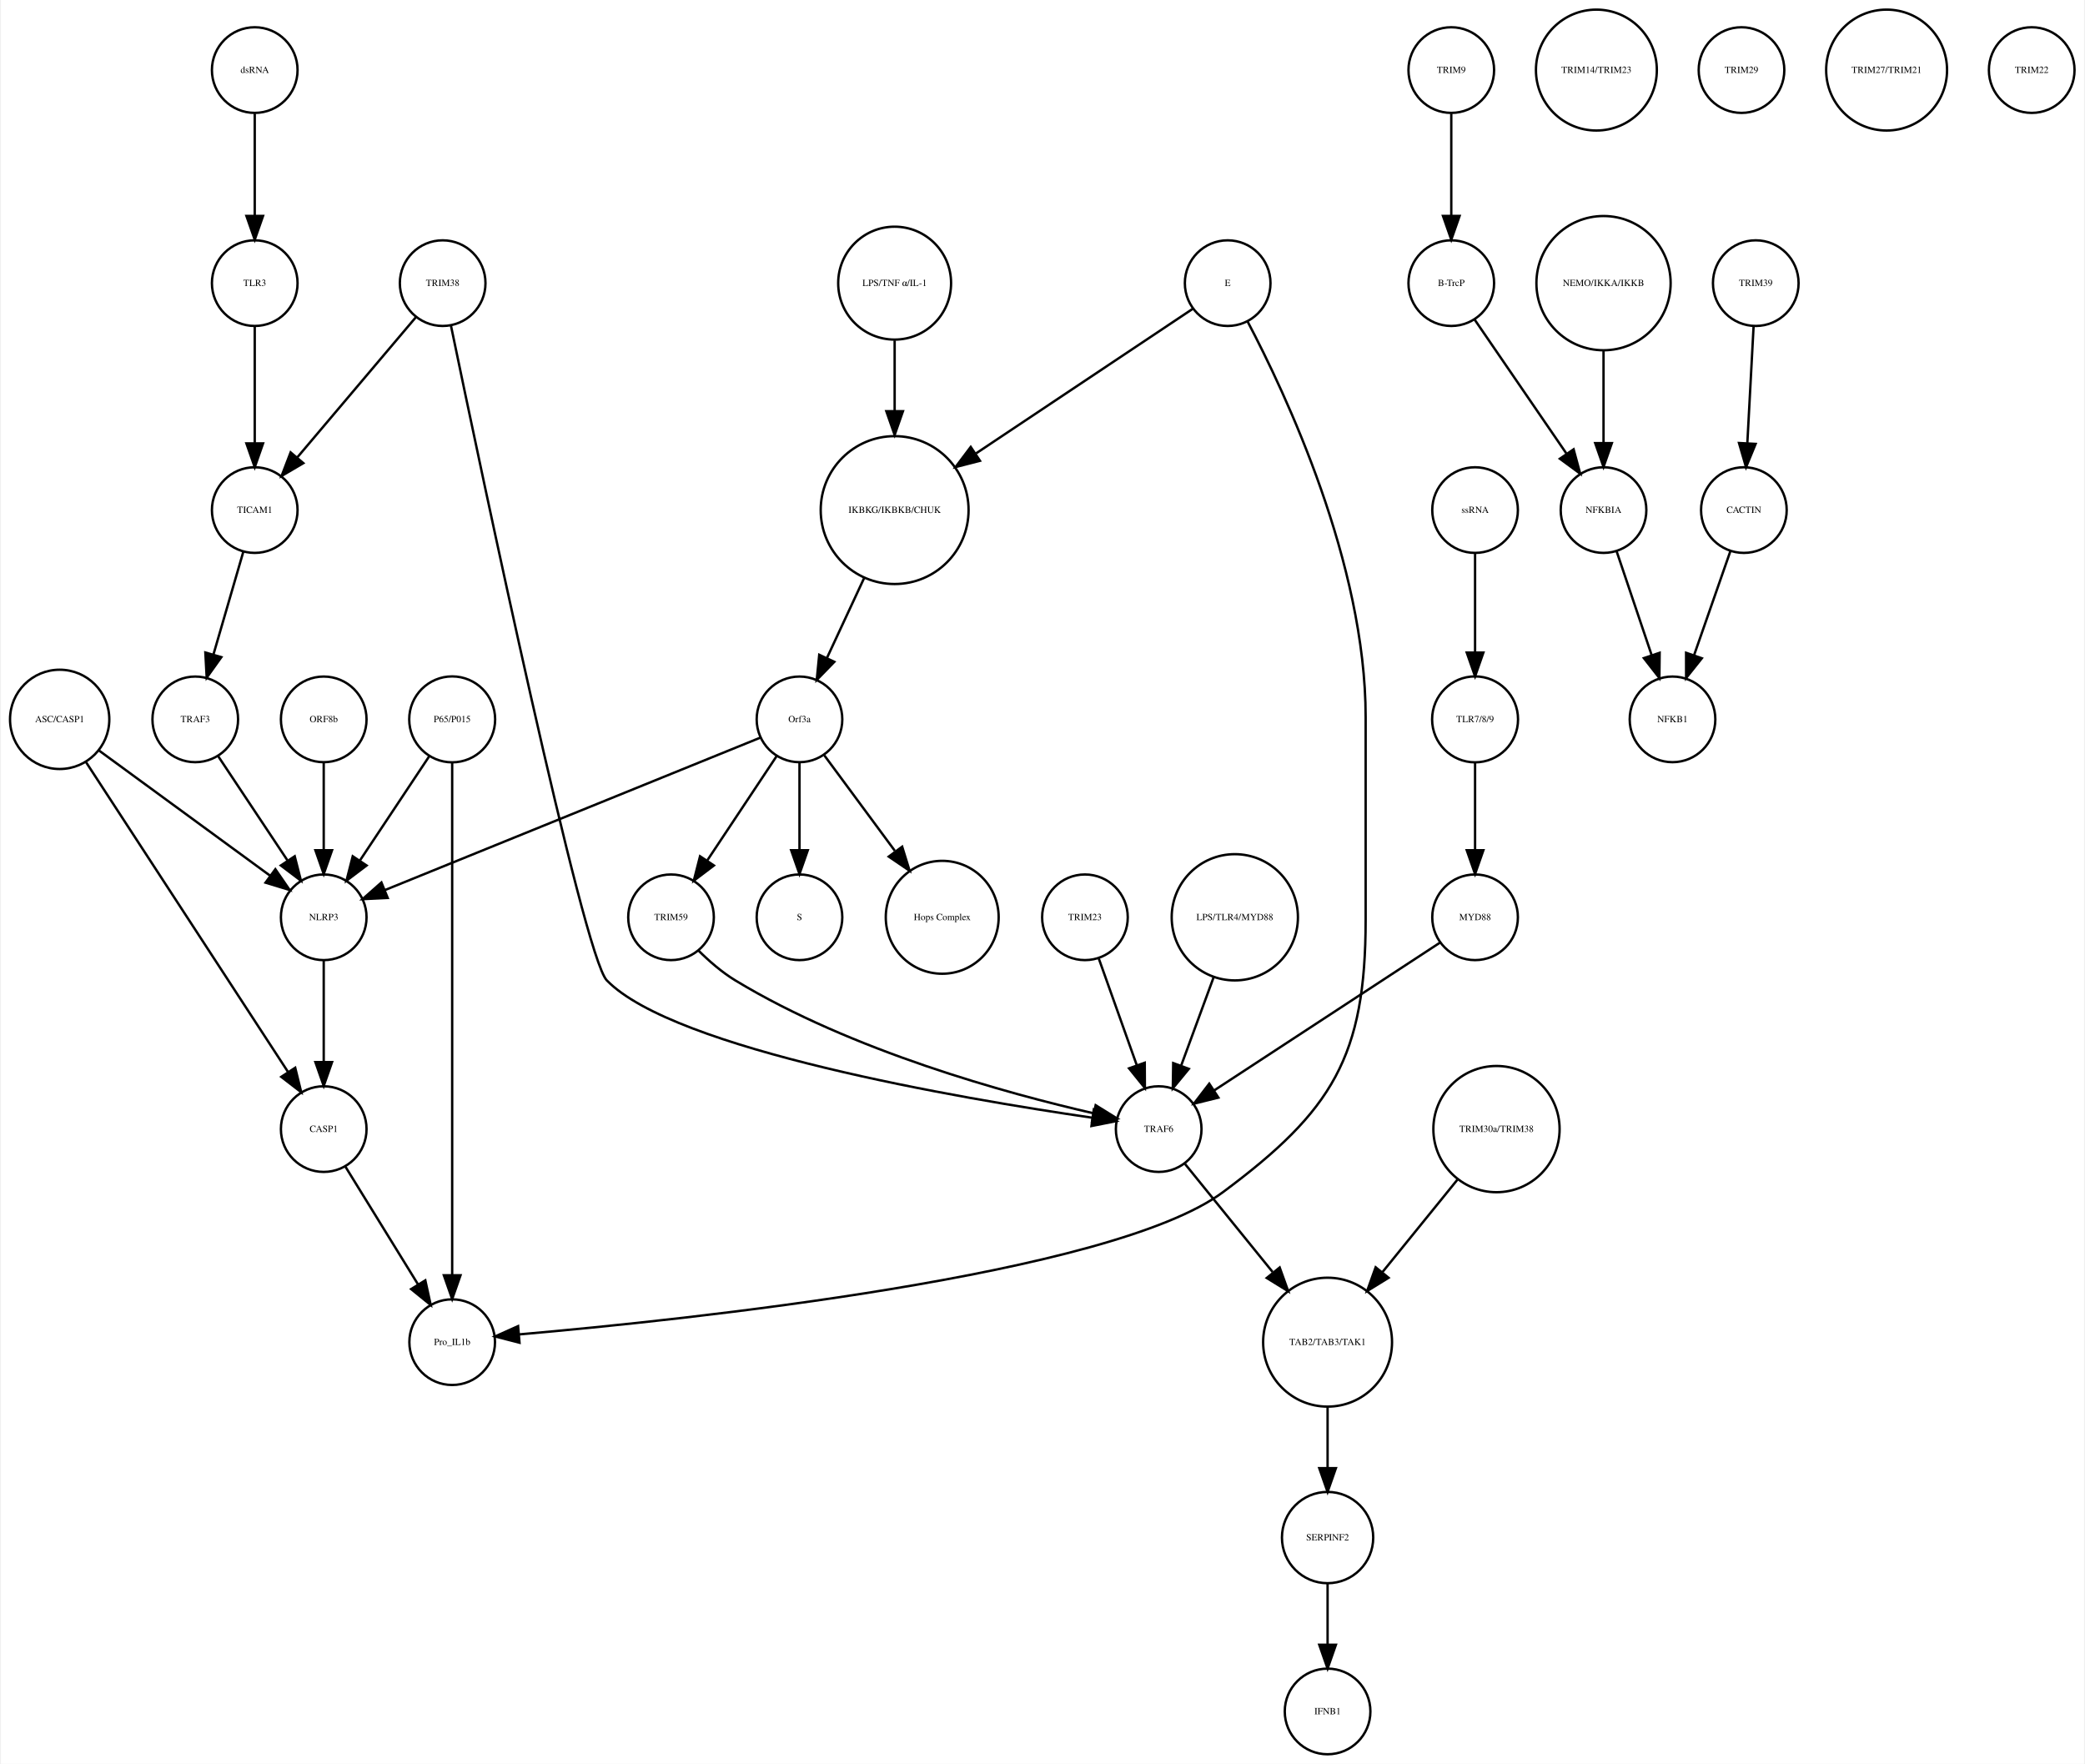
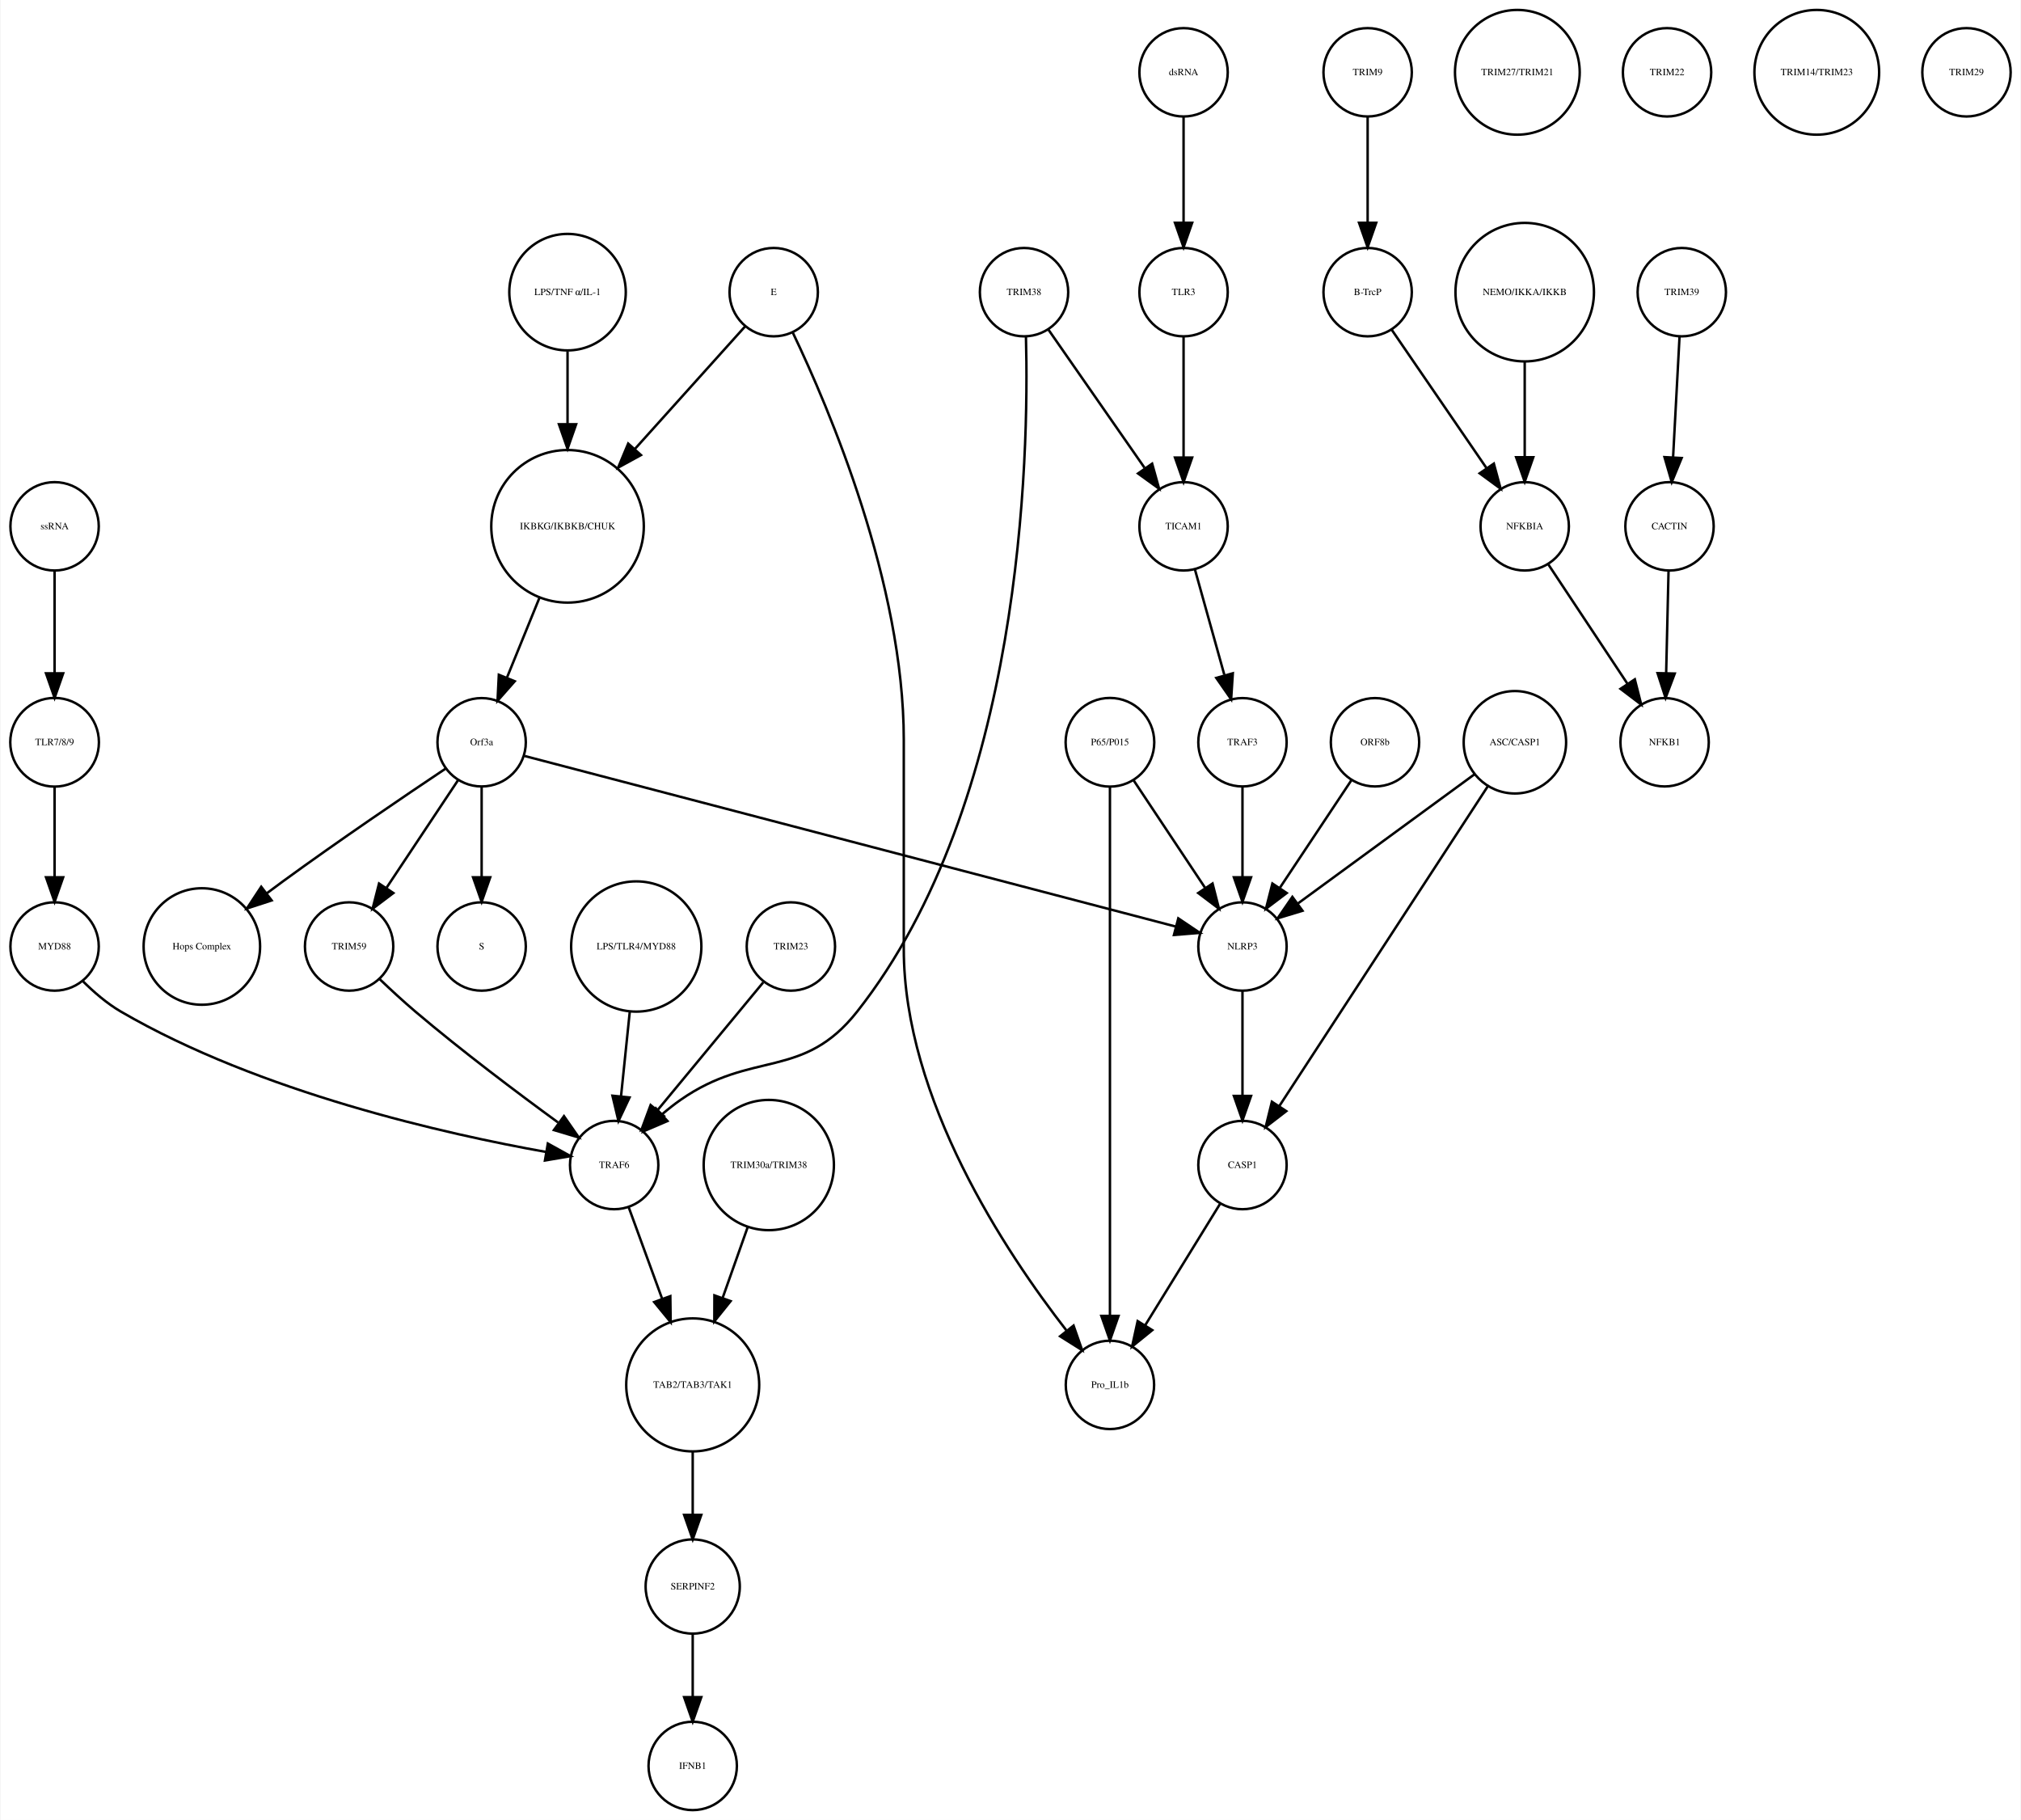
- <svg xmlns="http://www.w3.org/2000/svg" width="876pt" height="741pt" viewBox="0.00 0.00 875.68 741.41">
+ <svg xmlns="http://www.w3.org/2000/svg" width="823pt" height="741pt" viewBox="0.00 0.00 823.03 741.41">
  <g id="graph0" class="graph" transform="scale(1 1) rotate(0) translate(4 737.415)">
-     <polygon fill="white" stroke="none" points="-4,4 -4,-737.415 871.683,-737.415 871.683,4 -4,4" />
+     <polygon fill="white" stroke="none" points="-4,4 -4,-737.415 819.031,-737.415 819.031,4 -4,4" />
    <g id="node1" class="node">
-       <ellipse fill="none" stroke="black" cx="371.683" cy="-522.999" rx="31.08" ry="31.08" />
-       <text text-anchor="middle" x="371.683" y="-521.799" font-family="Times,serif" font-size="4.00">IKBKG/IKBKB/CHUK</text>
+       <ellipse fill="none" stroke="black" cx="227.031" cy="-522.999" rx="31.08" ry="31.08" />
+       <text text-anchor="middle" x="227.031" y="-521.799" font-family="Times,serif" font-size="4.00">IKBKG/IKBKB/CHUK</text>
    </g>
    <g id="node2" class="node">
-       <ellipse fill="none" stroke="black" cx="331.683" cy="-435.026" rx="18" ry="18" />
-       <text text-anchor="middle" x="331.683" y="-433.826" font-family="Times,serif" font-size="4.00">Orf3a</text>
+       <ellipse fill="none" stroke="black" cx="192.031" cy="-435.026" rx="18" ry="18" />
+       <text text-anchor="middle" x="192.031" y="-433.826" font-family="Times,serif" font-size="4.00">Orf3a</text>
    </g>
    <g id="edge1" class="edge">
-       <path fill="none" stroke="black" d="M358.806,-494.323C353.822,-483.61 348.158,-471.437 343.3,-460.996" />
-       <polygon fill="black" stroke="black" points="346.33,-459.21 338.938,-451.62 339.983,-462.163 346.33,-459.21" />
+       <path fill="none" stroke="black" d="M215.571,-493.848C211.324,-483.417 206.537,-471.658 202.394,-461.481" />
+       <polygon fill="black" stroke="black" points="205.522,-459.881 198.509,-451.939 199.038,-462.521 205.522,-459.881" />
    </g>
    <g id="node3" class="node">
-       <ellipse fill="none" stroke="black" cx="331.683" cy="-351.827" rx="18" ry="18" />
-       <text text-anchor="middle" x="331.683" y="-350.627" font-family="Times,serif" font-size="4.00">S</text>
+       <ellipse fill="none" stroke="black" cx="192.031" cy="-351.827" rx="18" ry="18" />
+       <text text-anchor="middle" x="192.031" y="-350.627" font-family="Times,serif" font-size="4.00">S</text>
    </g>
    <g id="edge2" class="edge">
-       <path fill="none" stroke="black" d="M331.683,-416.806C331.683,-406.148 331.683,-392.23 331.683,-380.097" />
-       <polygon fill="black" stroke="black" points="335.183,-380.022 331.683,-370.022 328.183,-380.022 335.183,-380.022" />
+       <path fill="none" stroke="black" d="M192.031,-416.806C192.031,-406.148 192.031,-392.23 192.031,-380.097" />
+       <polygon fill="black" stroke="black" points="195.531,-380.022 192.031,-370.022 188.531,-380.022 195.531,-380.022" />
    </g>
    <g id="node9" class="node">
-       <ellipse fill="none" stroke="black" cx="391.683" cy="-351.827" rx="23.73" ry="23.73" />
-       <text text-anchor="middle" x="391.683" y="-350.627" font-family="Times,serif" font-size="4.00">Hops Complex</text>
+       <ellipse fill="none" stroke="black" cx="78.031" cy="-351.827" rx="23.73" ry="23.73" />
+       <text text-anchor="middle" x="78.031" y="-350.627" font-family="Times,serif" font-size="4.00">Hops Complex</text>
    </g>
    <g id="edge3" class="edge">
-       <path fill="none" stroke="black" d="M342.134,-419.882C350.287,-408.85 361.85,-393.2 371.756,-379.794" />
-       <polygon fill="black" stroke="black" points="374.846,-381.502 377.974,-371.379 369.216,-377.342 374.846,-381.502" />
+       <path fill="none" stroke="black" d="M177.226,-424.211C160.853,-413.272 133.779,-394.937 111.031,-378.343 108.932,-376.812 106.773,-375.209 104.613,-373.584" />
+       <polygon fill="black" stroke="black" points="106.468,-370.597 96.394,-367.316 102.223,-376.163 106.468,-370.597" />
+     </g>
+     <g id="node12" class="node">
+       <ellipse fill="none" stroke="black" cx="138.031" cy="-351.827" rx="18" ry="18" />
+       <text text-anchor="middle" x="138.031" y="-350.627" font-family="Times,serif" font-size="4.00">TRIM59</text>
+     </g>
+     <g id="edge4" class="edge">
+       <path fill="none" stroke="black" d="M182.377,-419.51C174.314,-407.385 162.672,-389.88 153.34,-375.847" />
+       <polygon fill="black" stroke="black" points="156.054,-373.607 147.602,-367.218 150.225,-377.483 156.054,-373.607" />
+     </g>
+     <g id="node36" class="node">
+       <ellipse fill="none" stroke="black" cx="502.031" cy="-351.827" rx="18" ry="18" />
+       <text text-anchor="middle" x="502.031" y="-350.627" font-family="Times,serif" font-size="4.00">NLRP3</text>
+     </g>
+     <g id="edge5" class="edge">
+       <path fill="none" stroke="black" d="M209.586,-429.428C261.166,-415.918 412.523,-376.272 474.792,-359.962" />
+       <polygon fill="black" stroke="black" points="475.882,-363.295 484.669,-357.375 474.108,-356.523 475.882,-363.295" />
+     </g>
+     <g id="node4" class="node">
+       <ellipse fill="none" stroke="black" cx="553.031" cy="-707.959" rx="18" ry="18" />
+       <text text-anchor="middle" x="553.031" y="-706.759" font-family="Times,serif" font-size="4.00">TRIM9</text>
+     </g>
+     <g id="node5" class="node">
+       <ellipse fill="none" stroke="black" cx="553.031" cy="-618.396" rx="18" ry="18" />
+       <text text-anchor="middle" x="553.031" y="-617.196" font-family="Times,serif" font-size="4.00">B-TrcP</text>
+     </g>
+     <g id="edge6" class="edge">
+       <path fill="none" stroke="black" d="M553.031,-689.659C553.031,-677.426 553.031,-660.775 553.031,-646.753" />
+       <polygon fill="black" stroke="black" points="556.531,-646.659 553.031,-636.659 549.531,-646.659 556.531,-646.659" />
+     </g>
+     <g id="node32" class="node">
+       <ellipse fill="none" stroke="black" cx="617.031" cy="-522.999" rx="18" ry="18" />
+       <text text-anchor="middle" x="617.031" y="-521.799" font-family="Times,serif" font-size="4.00">NFKBIA</text>
+     </g>
+     <g id="edge7" class="edge">
+       <path fill="none" stroke="black" d="M562.751,-603.211C572.995,-588.262 589.285,-564.489 601.35,-546.883" />
+       <polygon fill="black" stroke="black" points="604.454,-548.545 607.22,-538.317 598.68,-544.588 604.454,-548.545" />
+     </g>
+     <g id="node6" class="node">
+       <ellipse fill="none" stroke="black" cx="681.031" cy="-618.396" rx="18" ry="18" />
+       <text text-anchor="middle" x="681.031" y="-617.196" font-family="Times,serif" font-size="4.00">TRIM39</text>
+     </g>
+     <g id="node7" class="node">
+       <ellipse fill="none" stroke="black" cx="676.031" cy="-522.999" rx="18" ry="18" />
+       <text text-anchor="middle" x="676.031" y="-521.799" font-family="Times,serif" font-size="4.00">CACTIN</text>
+     </g>
+     <g id="edge8" class="edge">
+       <path fill="none" stroke="black" d="M680.114,-600.265C679.381,-586.573 678.34,-567.12 677.492,-551.288" />
+       <polygon fill="black" stroke="black" points="680.972,-550.819 676.942,-541.021 673.982,-551.193 680.972,-550.819" />
+     </g>
+     <g id="node8" class="node">
+       <ellipse fill="none" stroke="black" cx="674.031" cy="-435.026" rx="18" ry="18" />
+       <text text-anchor="middle" x="674.031" y="-433.826" font-family="Times,serif" font-size="4.00">NFKB1</text>
+     </g>
+     <g id="edge9" class="edge">
+       <path fill="none" stroke="black" d="M675.626,-504.601C675.351,-492.754 674.98,-476.83 674.666,-463.309" />
+       <polygon fill="black" stroke="black" points="678.16,-463.021 674.429,-453.105 671.162,-463.184 678.16,-463.021" />
+     </g>
+     <g id="node10" class="node">
+       <ellipse fill="none" stroke="black" cx="613.031" cy="-435.026" rx="20.867" ry="20.867" />
+       <text text-anchor="middle" x="613.031" y="-433.826" font-family="Times,serif" font-size="4.00">ASC/CASP1</text>
+     </g>
+     <g id="node25" class="node">
+       <ellipse fill="none" stroke="black" cx="502.031" cy="-262.794" rx="18" ry="18" />
+       <text text-anchor="middle" x="502.031" y="-261.594" font-family="Times,serif" font-size="4.00">CASP1</text>
+     </g>
+     <g id="edge10" class="edge">
+       <path fill="none" stroke="black" d="M602.186,-417.394C582.255,-386.828 539.771,-321.672 517.069,-286.856" />
+       <polygon fill="black" stroke="black" points="519.881,-284.76 511.487,-278.295 514.017,-288.584 519.881,-284.76" />
+     </g>
+     <g id="edge11" class="edge">
+       <path fill="none" stroke="black" d="M596.653,-422.045C577.572,-408.087 545.938,-384.946 524.553,-369.303" />
+       <polygon fill="black" stroke="black" points="526.495,-366.387 516.358,-363.307 522.362,-372.036 526.495,-366.387" />
+     </g>
+     <g id="node11" class="node">
+       <ellipse fill="none" stroke="black" cx="502.031" cy="-435.026" rx="18" ry="18" />
+       <text text-anchor="middle" x="502.031" y="-433.826" font-family="Times,serif" font-size="4.00">TRAF3</text>
+     </g>
+     <g id="edge12" class="edge">
+       <path fill="none" stroke="black" d="M502.031,-416.806C502.031,-406.148 502.031,-392.23 502.031,-380.097" />
+       <polygon fill="black" stroke="black" points="505.531,-380.022 502.031,-370.022 498.531,-380.022 505.531,-380.022" />
+     </g>
+     <g id="node15" class="node">
+       <ellipse fill="none" stroke="black" cx="246.031" cy="-262.794" rx="18" ry="18" />
+       <text text-anchor="middle" x="246.031" y="-261.594" font-family="Times,serif" font-size="4.00">TRAF6</text>
+     </g>
+     <g id="edge13" class="edge">
+       <path fill="none" stroke="black" d="M150.41,-338.596C154.916,-334.288 160.112,-329.482 165.031,-325.31 184.008,-309.218 206.634,-292.204 223.143,-280.158" />
+       <polygon fill="black" stroke="black" points="225.579,-282.715 231.623,-274.014 221.472,-277.046 225.579,-282.715" />
+     </g>
+     <g id="node13" class="node">
+       <ellipse fill="none" stroke="black" cx="614.031" cy="-707.959" rx="25.412" ry="25.412" />
+       <text text-anchor="middle" x="614.031" y="-706.759" font-family="Times,serif" font-size="4.00">TRIM27/TRIM21</text>
+     </g>
+     <g id="node14" class="node">
+       <ellipse fill="none" stroke="black" cx="18.031" cy="-435.026" rx="18.062" ry="18.062" />
+       <text text-anchor="middle" x="18.031" y="-433.826" font-family="Times,serif" font-size="4.00">TLR7/8/9</text>
+     </g>
+     <g id="node39" class="node">
+       <ellipse fill="none" stroke="black" cx="18.031" cy="-351.827" rx="18" ry="18" />
+       <text text-anchor="middle" x="18.031" y="-350.627" font-family="Times,serif" font-size="4.00">MYD88</text>
+     </g>
+     <g id="edge14" class="edge">
+       <path fill="none" stroke="black" d="M18.031,-416.806C18.031,-406.148 18.031,-392.23 18.031,-380.097" />
+       <polygon fill="black" stroke="black" points="21.531,-380.022 18.031,-370.022 14.531,-380.022 21.531,-380.022" />
+     </g>
+     <g id="node35" class="node">
+       <ellipse fill="none" stroke="black" cx="278.031" cy="-173.231" rx="27.094" ry="27.094" />
+       <text text-anchor="middle" x="278.031" y="-172.031" font-family="Times,serif" font-size="4.00">TAB2/TAB3/TAK1</text>
+     </g>
+     <g id="edge15" class="edge">
+       <path fill="none" stroke="black" d="M251.901,-245.733C255.725,-235.268 260.862,-221.213 265.568,-208.333" />
+       <polygon fill="black" stroke="black" points="268.91,-209.387 269.055,-198.793 262.335,-206.984 268.91,-209.387" />
+     </g>
+     <g id="node16" class="node">
+       <ellipse fill="none" stroke="black" cx="255.031" cy="-351.827" rx="26.533" ry="26.533" />
+       <text text-anchor="middle" x="255.031" y="-350.627" font-family="Times,serif" font-size="4.00">LPS/TLR4/MYD88</text>
+     </g>
+     <g id="edge16" class="edge">
+       <path fill="none" stroke="black" d="M252.38,-325.185C251.267,-314.429 249.973,-301.911 248.844,-290.994" />
+       <polygon fill="black" stroke="black" points="252.293,-290.323 247.783,-280.736 245.33,-291.043 252.293,-290.323" />
    </g>
    <g id="node17" class="node">
-       <ellipse fill="none" stroke="black" cx="131.683" cy="-351.827" rx="18" ry="18" />
-       <text text-anchor="middle" x="131.683" y="-350.627" font-family="Times,serif" font-size="4.00">NLRP3</text>
-     </g>
-     <g id="edge4" class="edge">
-       <path fill="none" stroke="black" d="M315.316,-427.381C280.583,-413.28 199.266,-380.265 157.478,-363.3" />
-       <polygon fill="black" stroke="black" points="158.577,-359.969 147.995,-359.45 155.944,-366.455 158.577,-359.969" />
+       <ellipse fill="none" stroke="black" cx="617.031" cy="-618.396" rx="28.215" ry="28.215" />
+       <text text-anchor="middle" x="617.031" y="-617.196" font-family="Times,serif" font-size="4.00">NEMO/IKKA/IKKB</text>
+     </g>
+     <g id="edge17" class="edge">
+       <path fill="none" stroke="black" d="M617.031,-590.13C617.031,-577.887 617.031,-563.475 617.031,-551.235" />
+       <polygon fill="black" stroke="black" points="620.531,-551.147 617.031,-541.147 613.531,-551.147 620.531,-551.147" />
+     </g>
+     <g id="node18" class="node">
+       <ellipse fill="none" stroke="black" cx="478.031" cy="-522.999" rx="18" ry="18" />
+       <text text-anchor="middle" x="478.031" y="-521.799" font-family="Times,serif" font-size="4.00">TICAM1</text>
+     </g>
+     <g id="edge18" class="edge">
+       <path fill="none" stroke="black" d="M482.659,-505.422C486.045,-493.291 490.711,-476.578 494.615,-462.593" />
+       <polygon fill="black" stroke="black" points="498.1,-463.125 497.418,-452.552 491.358,-461.242 498.1,-463.125" />
+     </g>
+     <g id="node19" class="node">
+       <ellipse fill="none" stroke="black" cx="675.031" cy="-707.959" rx="18" ry="18" />
+       <text text-anchor="middle" x="675.031" y="-706.759" font-family="Times,serif" font-size="4.00">TRIM22</text>
+     </g>
+     <g id="node20" class="node">
+       <ellipse fill="none" stroke="black" cx="318.031" cy="-351.827" rx="18" ry="18" />
+       <text text-anchor="middle" x="318.031" y="-350.627" font-family="Times,serif" font-size="4.00">TRIM23</text>
+     </g>
+     <g id="edge19" class="edge">
+       <path fill="none" stroke="black" d="M306.781,-337.228C295.263,-323.305 277.192,-301.461 263.75,-285.213" />
+       <polygon fill="black" stroke="black" points="266.273,-282.772 257.202,-277.297 260.88,-287.234 266.273,-282.772" />
+     </g>
+     <g id="node21" class="node">
+       <ellipse fill="none" stroke="black" cx="448.031" cy="-435.026" rx="18.062" ry="18.062" />
+       <text text-anchor="middle" x="448.031" y="-433.826" font-family="Times,serif" font-size="4.00">P65/P015</text>
+     </g>
+     <g id="node23" class="node">
+       <ellipse fill="none" stroke="black" cx="448.031" cy="-173.231" rx="18" ry="18" />
+       <text text-anchor="middle" x="448.031" y="-172.031" font-family="Times,serif" font-size="4.00">Pro_IL1b</text>
+     </g>
+     <g id="edge20" class="edge">
+       <path fill="none" stroke="black" d="M448.031,-416.98C448.031,-372.941 448.031,-255.078 448.031,-201.461" />
+       <polygon fill="black" stroke="black" points="451.531,-201.339 448.031,-191.339 444.531,-201.339 451.531,-201.339" />
+     </g>
+     <g id="edge21" class="edge">
+       <path fill="none" stroke="black" d="M457.685,-419.51C465.748,-407.385 477.39,-389.88 486.722,-375.847" />
+       <polygon fill="black" stroke="black" points="489.837,-377.483 492.461,-367.218 484.009,-373.607 489.837,-377.483" />
+     </g>
+     <g id="node22" class="node">
+       <ellipse fill="none" stroke="black" cx="227.031" cy="-618.396" rx="23.73" ry="23.73" />
+       <text text-anchor="middle" x="227.031" y="-617.196" font-family="Times,serif" font-size="4.00">LPS/TNF α/IL-1</text>
+     </g>
+     <g id="edge22" class="edge">
+       <path fill="none" stroke="black" d="M227.031,-594.309C227.031,-585.408 227.031,-574.955 227.031,-564.87" />
+       <polygon fill="black" stroke="black" points="230.531,-564.574 227.031,-554.574 223.531,-564.574 230.531,-564.574" />
+     </g>
+     <g id="node24" class="node">
+       <ellipse fill="none" stroke="black" cx="478.031" cy="-618.396" rx="18" ry="18" />
+       <text text-anchor="middle" x="478.031" y="-617.196" font-family="Times,serif" font-size="4.00">TLR3</text>
+     </g>
+     <g id="edge23" class="edge">
+       <path fill="none" stroke="black" d="M478.031,-600.265C478.031,-586.573 478.031,-567.12 478.031,-551.288" />
+       <polygon fill="black" stroke="black" points="481.531,-551.02 478.031,-541.021 474.531,-551.021 481.531,-551.02" />
+     </g>
+     <g id="edge24" class="edge">
+       <path fill="none" stroke="black" d="M492.871,-246.94C484.52,-233.398 472.047,-213.174 462.375,-197.49" />
+       <polygon fill="black" stroke="black" points="465.284,-195.54 457.056,-188.865 459.326,-199.214 465.284,-195.54" />
+     </g>
+     <g id="node26" class="node">
+       <ellipse fill="none" stroke="black" cx="736.031" cy="-707.959" rx="25.412" ry="25.412" />
+       <text text-anchor="middle" x="736.031" y="-706.759" font-family="Times,serif" font-size="4.00">TRIM14/TRIM23</text>
+     </g>
+     <g id="node27" class="node">
+       <ellipse fill="none" stroke="black" cx="413.031" cy="-618.396" rx="18" ry="18" />
+       <text text-anchor="middle" x="413.031" y="-617.196" font-family="Times,serif" font-size="4.00">TRIM38</text>
+     </g>
+     <g id="edge25" class="edge">
+       <path fill="none" stroke="black" d="M413.812,-600.114C415.102,-551.36 412.429,-410.742 345.031,-325.31 322.872,-297.222 302.348,-309.818 273.031,-289.31 270.554,-287.578 268.079,-285.624 265.688,-283.588" />
+       <polygon fill="black" stroke="black" points="267.742,-280.724 258.003,-276.553 263.016,-285.887 267.742,-280.724" />
+     </g>
+     <g id="edge26" class="edge">
+       <path fill="none" stroke="black" d="M422.903,-603.211C433.307,-588.262 449.852,-564.489 462.105,-546.883" />
+       <polygon fill="black" stroke="black" points="465.227,-548.524 468.066,-538.317 459.481,-544.526 465.227,-548.524" />
+     </g>
+     <g id="node28" class="node">
+       <ellipse fill="none" stroke="black" cx="18.031" cy="-522.999" rx="18" ry="18" />
+       <text text-anchor="middle" x="18.031" y="-521.799" font-family="Times,serif" font-size="4.00">ssRNA</text>
+     </g>
+     <g id="edge27" class="edge">
+       <path fill="none" stroke="black" d="M18.031,-504.601C18.031,-492.754 18.031,-476.83 18.031,-463.309" />
+       <polygon fill="black" stroke="black" points="21.531,-463.105 18.031,-453.105 14.531,-463.105 21.531,-463.105" />
+     </g>
+     <g id="node29" class="node">
+       <ellipse fill="none" stroke="black" cx="797.031" cy="-707.959" rx="18" ry="18" />
+       <text text-anchor="middle" x="797.031" y="-706.759" font-family="Times,serif" font-size="4.00">TRIM29</text>
    </g>
    <g id="node30" class="node">
-       <ellipse fill="none" stroke="black" cx="277.683" cy="-351.827" rx="18" ry="18" />
-       <text text-anchor="middle" x="277.683" y="-350.627" font-family="Times,serif" font-size="4.00">TRIM59</text>
-     </g>
-     <g id="edge5" class="edge">
-       <path fill="none" stroke="black" d="M322.029,-419.51C313.966,-407.385 302.324,-389.88 292.992,-375.847" />
-       <polygon fill="black" stroke="black" points="295.705,-373.607 287.253,-367.218 289.877,-377.483 295.705,-373.607" />
-     </g>
-     <g id="node4" class="node">
-       <ellipse fill="none" stroke="black" cx="605.683" cy="-707.959" rx="18" ry="18" />
-       <text text-anchor="middle" x="605.683" y="-706.759" font-family="Times,serif" font-size="4.00">TRIM9</text>
-     </g>
-     <g id="node5" class="node">
-       <ellipse fill="none" stroke="black" cx="605.683" cy="-618.396" rx="18" ry="18" />
-       <text text-anchor="middle" x="605.683" y="-617.196" font-family="Times,serif" font-size="4.00">B-TrcP</text>
-     </g>
-     <g id="edge6" class="edge">
-       <path fill="none" stroke="black" d="M605.683,-689.659C605.683,-677.426 605.683,-660.775 605.683,-646.753" />
-       <polygon fill="black" stroke="black" points="609.183,-646.659 605.683,-636.659 602.183,-646.659 609.183,-646.659" />
-     </g>
-     <g id="node25" class="node">
-       <ellipse fill="none" stroke="black" cx="669.683" cy="-522.999" rx="18" ry="18" />
-       <text text-anchor="middle" x="669.683" y="-521.799" font-family="Times,serif" font-size="4.00">NFKBIA</text>
-     </g>
-     <g id="edge7" class="edge">
-       <path fill="none" stroke="black" d="M615.403,-603.211C625.647,-588.262 641.937,-564.489 654.002,-546.883" />
-       <polygon fill="black" stroke="black" points="657.106,-548.545 659.871,-538.317 651.331,-544.588 657.106,-548.545" />
-     </g>
-     <g id="node6" class="node">
-       <ellipse fill="none" stroke="black" cx="733.683" cy="-618.396" rx="18" ry="18" />
-       <text text-anchor="middle" x="733.683" y="-617.196" font-family="Times,serif" font-size="4.00">TRIM39</text>
-     </g>
-     <g id="node7" class="node">
-       <ellipse fill="none" stroke="black" cx="728.683" cy="-522.999" rx="18" ry="18" />
-       <text text-anchor="middle" x="728.683" y="-521.799" font-family="Times,serif" font-size="4.00">CACTIN</text>
-     </g>
-     <g id="edge8" class="edge">
-       <path fill="none" stroke="black" d="M732.766,-600.265C732.033,-586.573 730.991,-567.12 730.144,-551.288" />
-       <polygon fill="black" stroke="black" points="733.624,-550.819 729.594,-541.021 726.634,-551.193 733.624,-550.819" />
-     </g>
-     <g id="node8" class="node">
-       <ellipse fill="none" stroke="black" cx="698.683" cy="-435.026" rx="18" ry="18" />
-       <text text-anchor="middle" x="698.683" y="-433.826" font-family="Times,serif" font-size="4.00">NFKB1</text>
-     </g>
-     <g id="edge9" class="edge">
-       <path fill="none" stroke="black" d="M723.04,-505.828C718.751,-493.538 712.764,-476.378 707.798,-462.149" />
-       <polygon fill="black" stroke="black" points="711.002,-460.705 704.402,-452.417 704.392,-463.012 711.002,-460.705" />
-     </g>
-     <g id="node10" class="node">
-       <ellipse fill="none" stroke="black" cx="131.683" cy="-262.794" rx="18" ry="18" />
-       <text text-anchor="middle" x="131.683" y="-261.594" font-family="Times,serif" font-size="4.00">CASP1</text>
-     </g>
-     <g id="node27" class="node">
-       <ellipse fill="none" stroke="black" cx="185.683" cy="-173.231" rx="18" ry="18" />
-       <text text-anchor="middle" x="185.683" y="-172.031" font-family="Times,serif" font-size="4.00">Pro_IL1b</text>
-     </g>
-     <g id="edge10" class="edge">
-       <path fill="none" stroke="black" d="M140.843,-246.94C149.194,-233.398 161.667,-213.174 171.339,-197.49" />
-       <polygon fill="black" stroke="black" points="174.388,-199.214 176.658,-188.865 168.43,-195.54 174.388,-199.214" />
-     </g>
-     <g id="node11" class="node">
-       <ellipse fill="none" stroke="black" cx="185.683" cy="-435.026" rx="18.062" ry="18.062" />
-       <text text-anchor="middle" x="185.683" y="-433.826" font-family="Times,serif" font-size="4.00">P65/P015</text>
-     </g>
-     <g id="edge12" class="edge">
-       <path fill="none" stroke="black" d="M176.029,-419.51C167.966,-407.385 156.324,-389.88 146.992,-375.847" />
-       <polygon fill="black" stroke="black" points="149.705,-373.607 141.253,-367.218 143.877,-377.483 149.705,-373.607" />
-     </g>
-     <g id="edge11" class="edge">
-       <path fill="none" stroke="black" d="M185.683,-416.98C185.683,-372.941 185.683,-255.078 185.683,-201.461" />
-       <polygon fill="black" stroke="black" points="189.183,-201.339 185.683,-191.339 182.183,-201.339 189.183,-201.339" />
-     </g>
-     <g id="node12" class="node">
-       <ellipse fill="none" stroke="black" cx="553.683" cy="-173.231" rx="27.094" ry="27.094" />
-       <text text-anchor="middle" x="553.683" y="-172.031" font-family="Times,serif" font-size="4.00">TAB2/TAB3/TAK1</text>
+       <ellipse fill="none" stroke="black" cx="556.031" cy="-435.026" rx="18" ry="18" />
+       <text text-anchor="middle" x="556.031" y="-433.826" font-family="Times,serif" font-size="4.00">ORF8b</text>
+     </g>
+     <g id="edge28" class="edge">
+       <path fill="none" stroke="black" d="M546.377,-419.51C538.314,-407.385 526.672,-389.88 517.34,-375.847" />
+       <polygon fill="black" stroke="black" points="520.054,-373.607 511.602,-367.218 514.225,-377.483 520.054,-373.607" />
+     </g>
+     <g id="node31" class="node">
+       <ellipse fill="none" stroke="black" cx="278.031" cy="-18" rx="18" ry="18" />
+       <text text-anchor="middle" x="278.031" y="-16.8" font-family="Times,serif" font-size="4.00">IFNB1</text>
+     </g>
+     <g id="edge29" class="edge">
+       <path fill="none" stroke="black" d="M626.7,-507.415C635.516,-494.119 648.681,-474.262 658.89,-458.863" />
+       <polygon fill="black" stroke="black" points="661.896,-460.664 664.505,-450.395 656.062,-456.795 661.896,-460.664" />
+     </g>
+     <g id="node33" class="node">
+       <ellipse fill="none" stroke="black" cx="311.031" cy="-618.396" rx="18" ry="18" />
+       <text text-anchor="middle" x="311.031" y="-617.196" font-family="Times,serif" font-size="4.00">E</text>
+     </g>
+     <g id="edge30" class="edge">
+       <path fill="none" stroke="black" d="M299.351,-604.409C287.78,-591.543 269.634,-571.367 254.414,-554.444" />
+       <polygon fill="black" stroke="black" points="256.95,-552.031 247.661,-546.936 251.745,-556.712 256.95,-552.031" />
+     </g>
+     <g id="edge31" class="edge">
+       <path fill="none" stroke="black" d="M318.852,-601.833C333.594,-571.009 364.031,-499.667 364.031,-436.026 364.031,-436.026 364.031,-436.026 364.031,-350.827 364.031,-289.692 405.592,-227.187 430.246,-195.487" />
+       <polygon fill="black" stroke="black" points="433.205,-197.39 436.703,-187.39 427.732,-193.026 433.205,-197.39" />
+     </g>
+     <g id="node34" class="node">
+       <ellipse fill="none" stroke="black" cx="478.031" cy="-707.959" rx="18" ry="18" />
+       <text text-anchor="middle" x="478.031" y="-706.759" font-family="Times,serif" font-size="4.00">dsRNA</text>
+     </g>
+     <g id="edge32" class="edge">
+       <path fill="none" stroke="black" d="M478.031,-689.659C478.031,-677.426 478.031,-660.775 478.031,-646.753" />
+       <polygon fill="black" stroke="black" points="481.531,-646.659 478.031,-636.659 474.531,-646.659 481.531,-646.659" />
+     </g>
+     <g id="node38" class="node">
+       <ellipse fill="none" stroke="black" cx="278.031" cy="-91.092" rx="19.184" ry="19.184" />
+       <text text-anchor="middle" x="278.031" y="-89.892" font-family="Times,serif" font-size="4.00">SERPINF2</text>
+     </g>
+     <g id="edge33" class="edge">
+       <path fill="none" stroke="black" d="M278.031,-145.99C278.031,-137.774 278.031,-128.673 278.031,-120.325" />
+       <polygon fill="black" stroke="black" points="281.531,-120.277 278.031,-110.277 274.531,-120.277 281.531,-120.277" />
+     </g>
+     <g id="edge34" class="edge">
+       <path fill="none" stroke="black" d="M502.031,-333.632C502.031,-321.473 502.031,-304.923 502.031,-290.986" />
+       <polygon fill="black" stroke="black" points="505.531,-290.953 502.031,-280.953 498.531,-290.953 505.531,-290.953" />
    </g>
    <g id="node37" class="node">
-       <ellipse fill="none" stroke="black" cx="553.683" cy="-91.092" rx="19.184" ry="19.184" />
-       <text text-anchor="middle" x="553.683" y="-89.892" font-family="Times,serif" font-size="4.00">SERPINF2</text>
-     </g>
-     <g id="edge13" class="edge">
-       <path fill="none" stroke="black" d="M553.683,-145.99C553.683,-137.774 553.683,-128.673 553.683,-120.325" />
-       <polygon fill="black" stroke="black" points="557.183,-120.277 553.683,-110.277 550.183,-120.277 557.183,-120.277" />
-     </g>
-     <g id="node13" class="node">
-       <ellipse fill="none" stroke="black" cx="482.683" cy="-262.794" rx="18" ry="18" />
-       <text text-anchor="middle" x="482.683" y="-261.594" font-family="Times,serif" font-size="4.00">TRAF6</text>
-     </g>
-     <g id="edge14" class="edge">
-       <path fill="none" stroke="black" d="M493.777,-248.112C503.583,-236.018 518.205,-217.985 530.548,-202.762" />
-       <polygon fill="black" stroke="black" points="533.547,-204.622 537.126,-194.65 528.109,-200.213 533.547,-204.622" />
-     </g>
-     <g id="node14" class="node">
-       <ellipse fill="none" stroke="black" cx="624.683" cy="-262.794" rx="26.533" ry="26.533" />
-       <text text-anchor="middle" x="624.683" y="-261.594" font-family="Times,serif" font-size="4.00">TRIM30a/TRIM38</text>
-     </g>
-     <g id="edge15" class="edge">
-       <path fill="none" stroke="black" d="M608.216,-241.485C598.874,-229.964 587.035,-215.363 576.777,-202.713" />
-       <polygon fill="black" stroke="black" points="579.324,-200.296 570.307,-194.733 573.886,-204.705 579.324,-200.296" />
-     </g>
-     <g id="node15" class="node">
-       <ellipse fill="none" stroke="black" cx="511.683" cy="-618.396" rx="18" ry="18" />
-       <text text-anchor="middle" x="511.683" y="-617.196" font-family="Times,serif" font-size="4.00">E</text>
-     </g>
-     <g id="edge17" class="edge">
-       <path fill="none" stroke="black" d="M496.965,-607.577C475.524,-593.273 435.086,-566.296 405.943,-546.854" />
-       <polygon fill="black" stroke="black" points="407.555,-543.723 397.294,-541.085 403.671,-549.546 407.555,-543.723" />
-     </g>
-     <g id="edge16" class="edge">
-       <path fill="none" stroke="black" d="M519.993,-602.39C536.03,-571.981 569.683,-500.491 569.683,-436.026 569.683,-436.026 569.683,-436.026 569.683,-350.827 569.683,-293.355 555.824,-270.542 509.683,-236.277 462.655,-201.354 283.915,-182.626 213.978,-176.509" />
-       <polygon fill="black" stroke="black" points="213.986,-172.998 203.725,-175.636 213.391,-179.972 213.986,-172.998" />
-     </g>
-     <g id="node16" class="node">
-       <ellipse fill="none" stroke="black" cx="451.683" cy="-351.827" rx="18" ry="18" />
-       <text text-anchor="middle" x="451.683" y="-350.627" font-family="Times,serif" font-size="4.00">TRIM23</text>
-     </g>
-     <g id="edge18" class="edge">
-       <path fill="none" stroke="black" d="M457.514,-334.457C462.017,-321.814 468.333,-304.082 473.511,-289.544" />
-       <polygon fill="black" stroke="black" points="476.82,-290.685 476.878,-280.091 470.226,-288.337 476.82,-290.685" />
-     </g>
-     <g id="edge19" class="edge">
-       <path fill="none" stroke="black" d="M131.683,-333.632C131.683,-321.473 131.683,-304.923 131.683,-290.986" />
-       <polygon fill="black" stroke="black" points="135.183,-290.953 131.683,-280.953 128.183,-290.953 135.183,-290.953" />
-     </g>
-     <g id="node18" class="node">
-       <ellipse fill="none" stroke="black" cx="666.683" cy="-707.959" rx="25.412" ry="25.412" />
-       <text text-anchor="middle" x="666.683" y="-706.759" font-family="Times,serif" font-size="4.00">TRIM14/TRIM23</text>
-     </g>
-     <g id="node19" class="node">
-       <ellipse fill="none" stroke="black" cx="514.683" cy="-351.827" rx="26.533" ry="26.533" />
-       <text text-anchor="middle" x="514.683" y="-350.627" font-family="Times,serif" font-size="4.00">LPS/TLR4/MYD88</text>
-     </g>
-     <g id="edge20" class="edge">
-       <path fill="none" stroke="black" d="M505.769,-326.583C501.535,-315.068 496.472,-301.297 492.167,-289.59" />
-       <polygon fill="black" stroke="black" points="495.356,-288.119 488.62,-279.941 488.786,-290.535 495.356,-288.119" />
-     </g>
-     <g id="node20" class="node">
-       <ellipse fill="none" stroke="black" cx="615.683" cy="-522.999" rx="18" ry="18" />
-       <text text-anchor="middle" x="615.683" y="-521.799" font-family="Times,serif" font-size="4.00">ssRNA</text>
-     </g>
-     <g id="node35" class="node">
-       <ellipse fill="none" stroke="black" cx="615.683" cy="-435.026" rx="18.062" ry="18.062" />
-       <text text-anchor="middle" x="615.683" y="-433.826" font-family="Times,serif" font-size="4.00">TLR7/8/9</text>
-     </g>
-     <g id="edge21" class="edge">
-       <path fill="none" stroke="black" d="M615.683,-504.601C615.683,-492.754 615.683,-476.83 615.683,-463.309" />
-       <polygon fill="black" stroke="black" points="619.183,-463.105 615.683,-453.105 612.183,-463.105 619.183,-463.105" />
-     </g>
-     <g id="node21" class="node">
-       <ellipse fill="none" stroke="black" cx="131.683" cy="-435.026" rx="18" ry="18" />
-       <text text-anchor="middle" x="131.683" y="-433.826" font-family="Times,serif" font-size="4.00">ORF8b</text>
-     </g>
-     <g id="edge22" class="edge">
-       <path fill="none" stroke="black" d="M131.683,-416.806C131.683,-406.148 131.683,-392.23 131.683,-380.097" />
-       <polygon fill="black" stroke="black" points="135.183,-380.022 131.683,-370.022 128.183,-380.022 135.183,-380.022" />
-     </g>
-     <g id="node22" class="node">
-       <ellipse fill="none" stroke="black" cx="20.683" cy="-435.026" rx="20.867" ry="20.867" />
-       <text text-anchor="middle" x="20.683" y="-433.826" font-family="Times,serif" font-size="4.00">ASC/CASP1</text>
-     </g>
-     <g id="edge24" class="edge">
-       <path fill="none" stroke="black" d="M31.528,-417.394C51.459,-386.828 93.943,-321.672 116.645,-286.856" />
-       <polygon fill="black" stroke="black" points="119.697,-288.584 122.227,-278.295 113.834,-284.76 119.697,-288.584" />
-     </g>
-     <g id="edge23" class="edge">
-       <path fill="none" stroke="black" d="M37.061,-422.045C56.142,-408.087 87.776,-384.946 109.161,-369.303" />
-       <polygon fill="black" stroke="black" points="111.352,-372.036 117.356,-363.307 107.219,-366.387 111.352,-372.036" />
-     </g>
-     <g id="node23" class="node">
-       <ellipse fill="none" stroke="black" cx="727.683" cy="-707.959" rx="18" ry="18" />
-       <text text-anchor="middle" x="727.683" y="-706.759" font-family="Times,serif" font-size="4.00">TRIM29</text>
-     </g>
-     <g id="node24" class="node">
-       <ellipse fill="none" stroke="black" cx="102.683" cy="-522.999" rx="18" ry="18" />
-       <text text-anchor="middle" x="102.683" y="-521.799" font-family="Times,serif" font-size="4.00">TICAM1</text>
-     </g>
-     <g id="node29" class="node">
-       <ellipse fill="none" stroke="black" cx="77.683" cy="-435.026" rx="18" ry="18" />
-       <text text-anchor="middle" x="77.683" y="-433.826" font-family="Times,serif" font-size="4.00">TRAF3</text>
-     </g>
-     <g id="edge25" class="edge">
-       <path fill="none" stroke="black" d="M97.863,-505.422C94.3,-493.172 89.379,-476.249 85.289,-462.182" />
-       <polygon fill="black" stroke="black" points="88.641,-461.177 82.488,-452.552 81.92,-463.131 88.641,-461.177" />
-     </g>
-     <g id="edge26" class="edge">
-       <path fill="none" stroke="black" d="M675.138,-505.828C679.283,-493.538 685.071,-476.378 689.871,-462.149" />
-       <polygon fill="black" stroke="black" points="693.274,-463.011 693.154,-452.417 686.641,-460.774 693.274,-463.011" />
-     </g>
-     <g id="node26" class="node">
-       <ellipse fill="none" stroke="black" cx="102.683" cy="-707.959" rx="18" ry="18" />
-       <text text-anchor="middle" x="102.683" y="-706.759" font-family="Times,serif" font-size="4.00">dsRNA</text>
-     </g>
-     <g id="node28" class="node">
-       <ellipse fill="none" stroke="black" cx="102.683" cy="-618.396" rx="18" ry="18" />
-       <text text-anchor="middle" x="102.683" y="-617.196" font-family="Times,serif" font-size="4.00">TLR3</text>
-     </g>
-     <g id="edge27" class="edge">
-       <path fill="none" stroke="black" d="M102.683,-689.659C102.683,-677.426 102.683,-660.775 102.683,-646.753" />
-       <polygon fill="black" stroke="black" points="106.183,-646.659 102.683,-636.659 99.183,-646.659 106.183,-646.659" />
-     </g>
-     <g id="edge28" class="edge">
-       <path fill="none" stroke="black" d="M102.683,-600.265C102.683,-586.573 102.683,-567.12 102.683,-551.288" />
-       <polygon fill="black" stroke="black" points="106.183,-551.02 102.683,-541.021 99.183,-551.021 106.183,-551.02" />
-     </g>
-     <g id="edge29" class="edge">
-       <path fill="none" stroke="black" d="M87.337,-419.51C95.4,-407.385 107.042,-389.88 116.374,-375.847" />
-       <polygon fill="black" stroke="black" points="119.489,-377.483 122.112,-367.218 113.66,-373.607 119.489,-377.483" />
-     </g>
-     <g id="edge30" class="edge">
-       <path fill="none" stroke="black" d="M289.132,-337.937C293.628,-333.464 299.057,-328.721 304.683,-325.31 353.671,-295.615 418.979,-277.752 455.323,-269.435" />
-       <polygon fill="black" stroke="black" points="456.189,-272.828 465.195,-267.249 454.675,-265.994 456.189,-272.828" />
-     </g>
-     <g id="node31" class="node">
-       <ellipse fill="none" stroke="black" cx="371.683" cy="-618.396" rx="23.73" ry="23.73" />
-       <text text-anchor="middle" x="371.683" y="-617.196" font-family="Times,serif" font-size="4.00">LPS/TNF α/IL-1</text>
-     </g>
-     <g id="edge31" class="edge">
-       <path fill="none" stroke="black" d="M371.683,-594.309C371.683,-585.408 371.683,-574.955 371.683,-564.87" />
-       <polygon fill="black" stroke="black" points="375.183,-564.574 371.683,-554.574 368.183,-564.574 375.183,-564.574" />
-     </g>
-     <g id="node32" class="node">
-       <ellipse fill="none" stroke="black" cx="553.683" cy="-18" rx="18" ry="18" />
-       <text text-anchor="middle" x="553.683" y="-16.8" font-family="Times,serif" font-size="4.00">IFNB1</text>
-     </g>
-     <g id="node33" class="node">
-       <ellipse fill="none" stroke="black" cx="669.683" cy="-618.396" rx="28.215" ry="28.215" />
-       <text text-anchor="middle" x="669.683" y="-617.196" font-family="Times,serif" font-size="4.00">NEMO/IKKA/IKKB</text>
-     </g>
-     <g id="edge32" class="edge">
-       <path fill="none" stroke="black" d="M669.683,-590.13C669.683,-577.887 669.683,-563.475 669.683,-551.235" />
-       <polygon fill="black" stroke="black" points="673.183,-551.147 669.683,-541.147 666.183,-551.147 673.183,-551.147" />
-     </g>
-     <g id="node34" class="node">
-       <ellipse fill="none" stroke="black" cx="181.683" cy="-618.396" rx="18" ry="18" />
-       <text text-anchor="middle" x="181.683" y="-617.196" font-family="Times,serif" font-size="4.00">TRIM38</text>
-     </g>
-     <g id="edge34" class="edge">
-       <path fill="none" stroke="black" d="M185.138,-600.672C197.707,-540.139 240.78,-335.486 250.683,-325.31 279.086,-296.124 399.373,-275.644 454.668,-267.59" />
-       <polygon fill="black" stroke="black" points="455.407,-271.02 464.814,-266.146 454.421,-264.09 455.407,-271.02" />
-     </g>
-     <g id="edge33" class="edge">
-       <path fill="none" stroke="black" d="M170.364,-604.014C157.341,-588.617 135.789,-563.138 120.508,-545.072" />
-       <polygon fill="black" stroke="black" points="123.111,-542.73 113.981,-537.355 117.767,-547.251 123.111,-542.73" />
-     </g>
-     <g id="node38" class="node">
-       <ellipse fill="none" stroke="black" cx="615.683" cy="-351.827" rx="18" ry="18" />
-       <text text-anchor="middle" x="615.683" y="-350.627" font-family="Times,serif" font-size="4.00">MYD88</text>
+       <ellipse fill="none" stroke="black" cx="309.031" cy="-262.794" rx="26.533" ry="26.533" />
+       <text text-anchor="middle" x="309.031" y="-261.594" font-family="Times,serif" font-size="4.00">TRIM30a/TRIM38</text>
    </g>
    <g id="edge35" class="edge">
-       <path fill="none" stroke="black" d="M615.683,-416.806C615.683,-406.148 615.683,-392.23 615.683,-380.097" />
-       <polygon fill="black" stroke="black" points="619.183,-380.022 615.683,-370.022 612.183,-380.022 619.183,-380.022" />
-     </g>
-     <g id="node36" class="node">
-       <ellipse fill="none" stroke="black" cx="788.683" cy="-707.959" rx="25.412" ry="25.412" />
-       <text text-anchor="middle" x="788.683" y="-706.759" font-family="Times,serif" font-size="4.00">TRIM27/TRIM21</text>
+       <path fill="none" stroke="black" d="M300.396,-237.403C297.258,-228.539 293.65,-218.347 290.26,-208.772" />
+       <polygon fill="black" stroke="black" points="293.472,-207.358 286.836,-199.099 286.874,-209.694 293.472,-207.358" />
    </g>
    <g id="edge36" class="edge">
-       <path fill="none" stroke="black" d="M553.683,-71.784C553.683,-64.031 553.683,-54.836 553.683,-46.309" />
-       <polygon fill="black" stroke="black" points="557.183,-46.025 553.683,-36.026 550.183,-46.026 557.183,-46.025" />
+       <path fill="none" stroke="black" d="M278.031,-71.784C278.031,-64.031 278.031,-54.836 278.031,-46.309" />
+       <polygon fill="black" stroke="black" points="281.531,-46.025 278.031,-36.026 274.531,-46.026 281.531,-46.025" />
    </g>
    <g id="edge37" class="edge">
-       <path fill="none" stroke="black" d="M600.941,-341.18C577.973,-326.15 533.444,-297.011 506.063,-279.094" />
-       <polygon fill="black" stroke="black" points="507.775,-276.031 497.49,-273.484 503.942,-281.888 507.775,-276.031" />
-     </g>
-     <g id="node39" class="node">
-       <ellipse fill="none" stroke="black" cx="849.683" cy="-707.959" rx="18" ry="18" />
-       <text text-anchor="middle" x="849.683" y="-706.759" font-family="Times,serif" font-size="4.00">TRIM22</text>
+       <path fill="none" stroke="black" d="M29.415,-337.827C33.904,-333.343 39.346,-328.62 45.031,-325.31 101.78,-292.283 178.045,-275.294 218.363,-268.113" />
+       <polygon fill="black" stroke="black" points="219.004,-271.554 228.271,-266.418 217.824,-264.654 219.004,-271.554" />
    </g>
  </g>
</svg>
